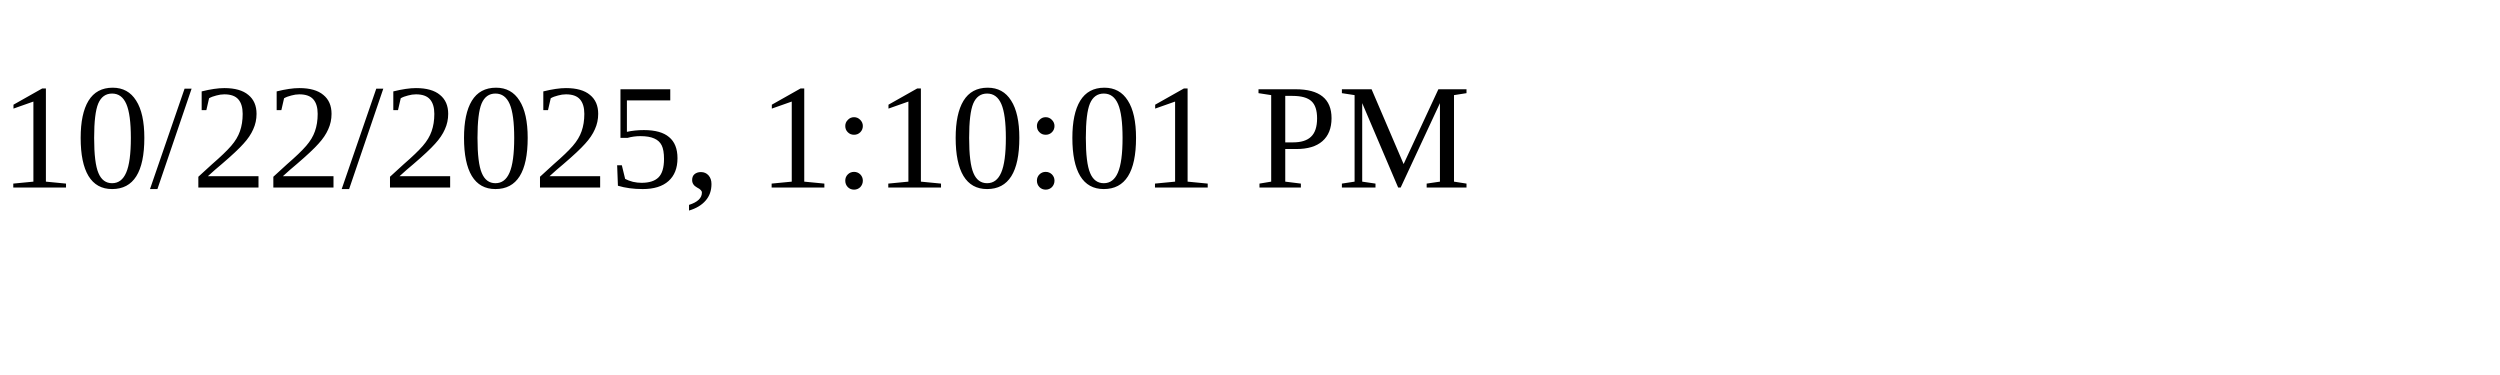
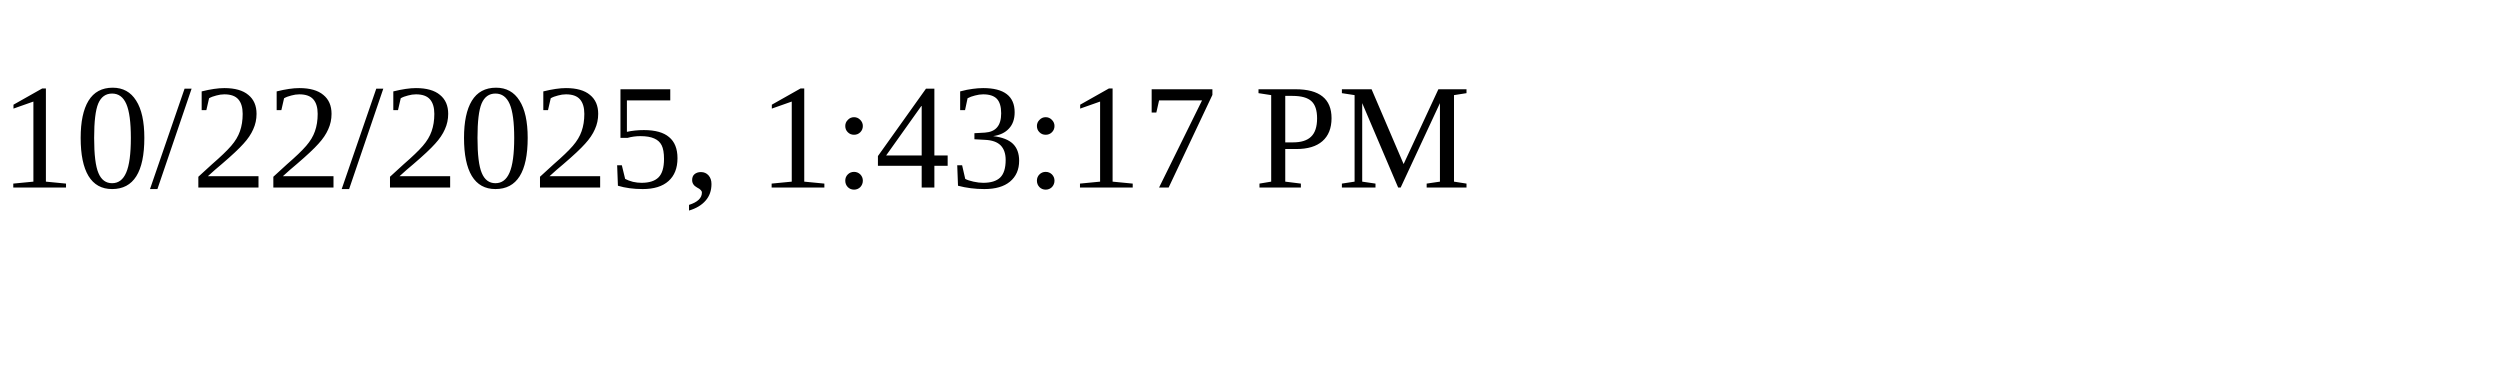
<svg xmlns="http://www.w3.org/2000/svg" height="30" width="200">
-   <text x="0" y="15">10/22/2025, 1:10:01 PM</text>
+   <text x="0" y="15">10/22/2025, 1:43:17 PM</text>
</svg>
